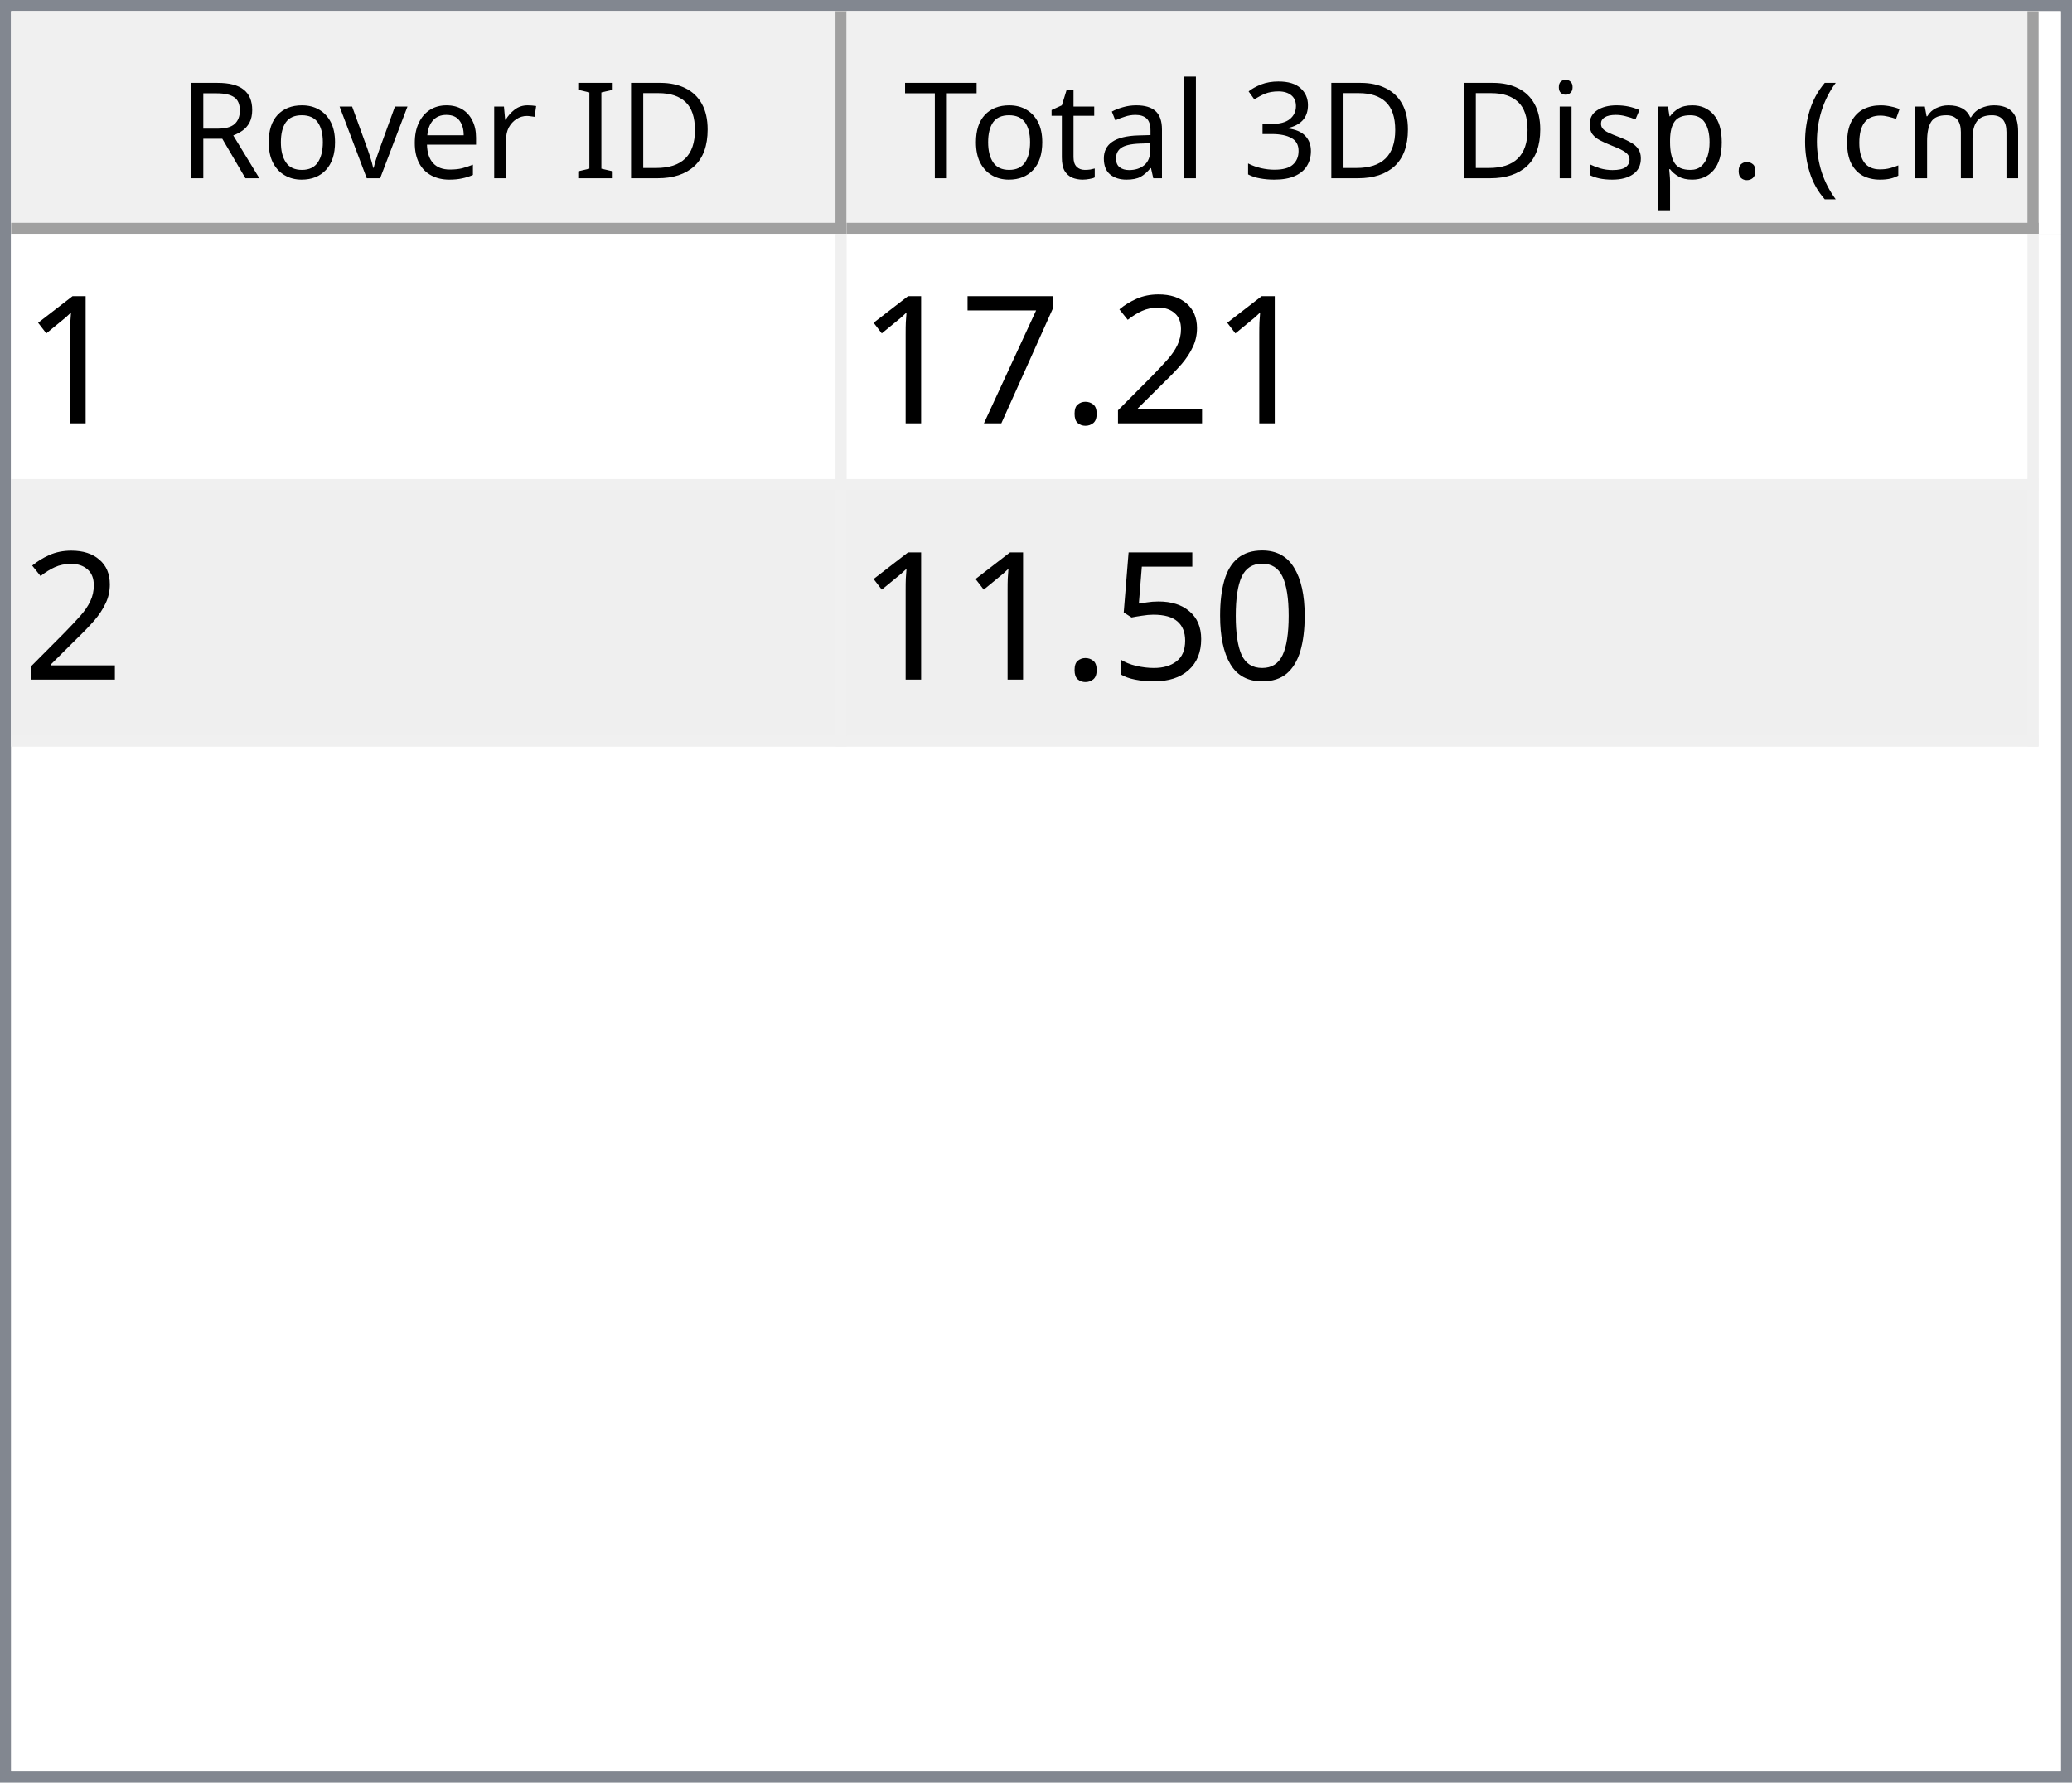
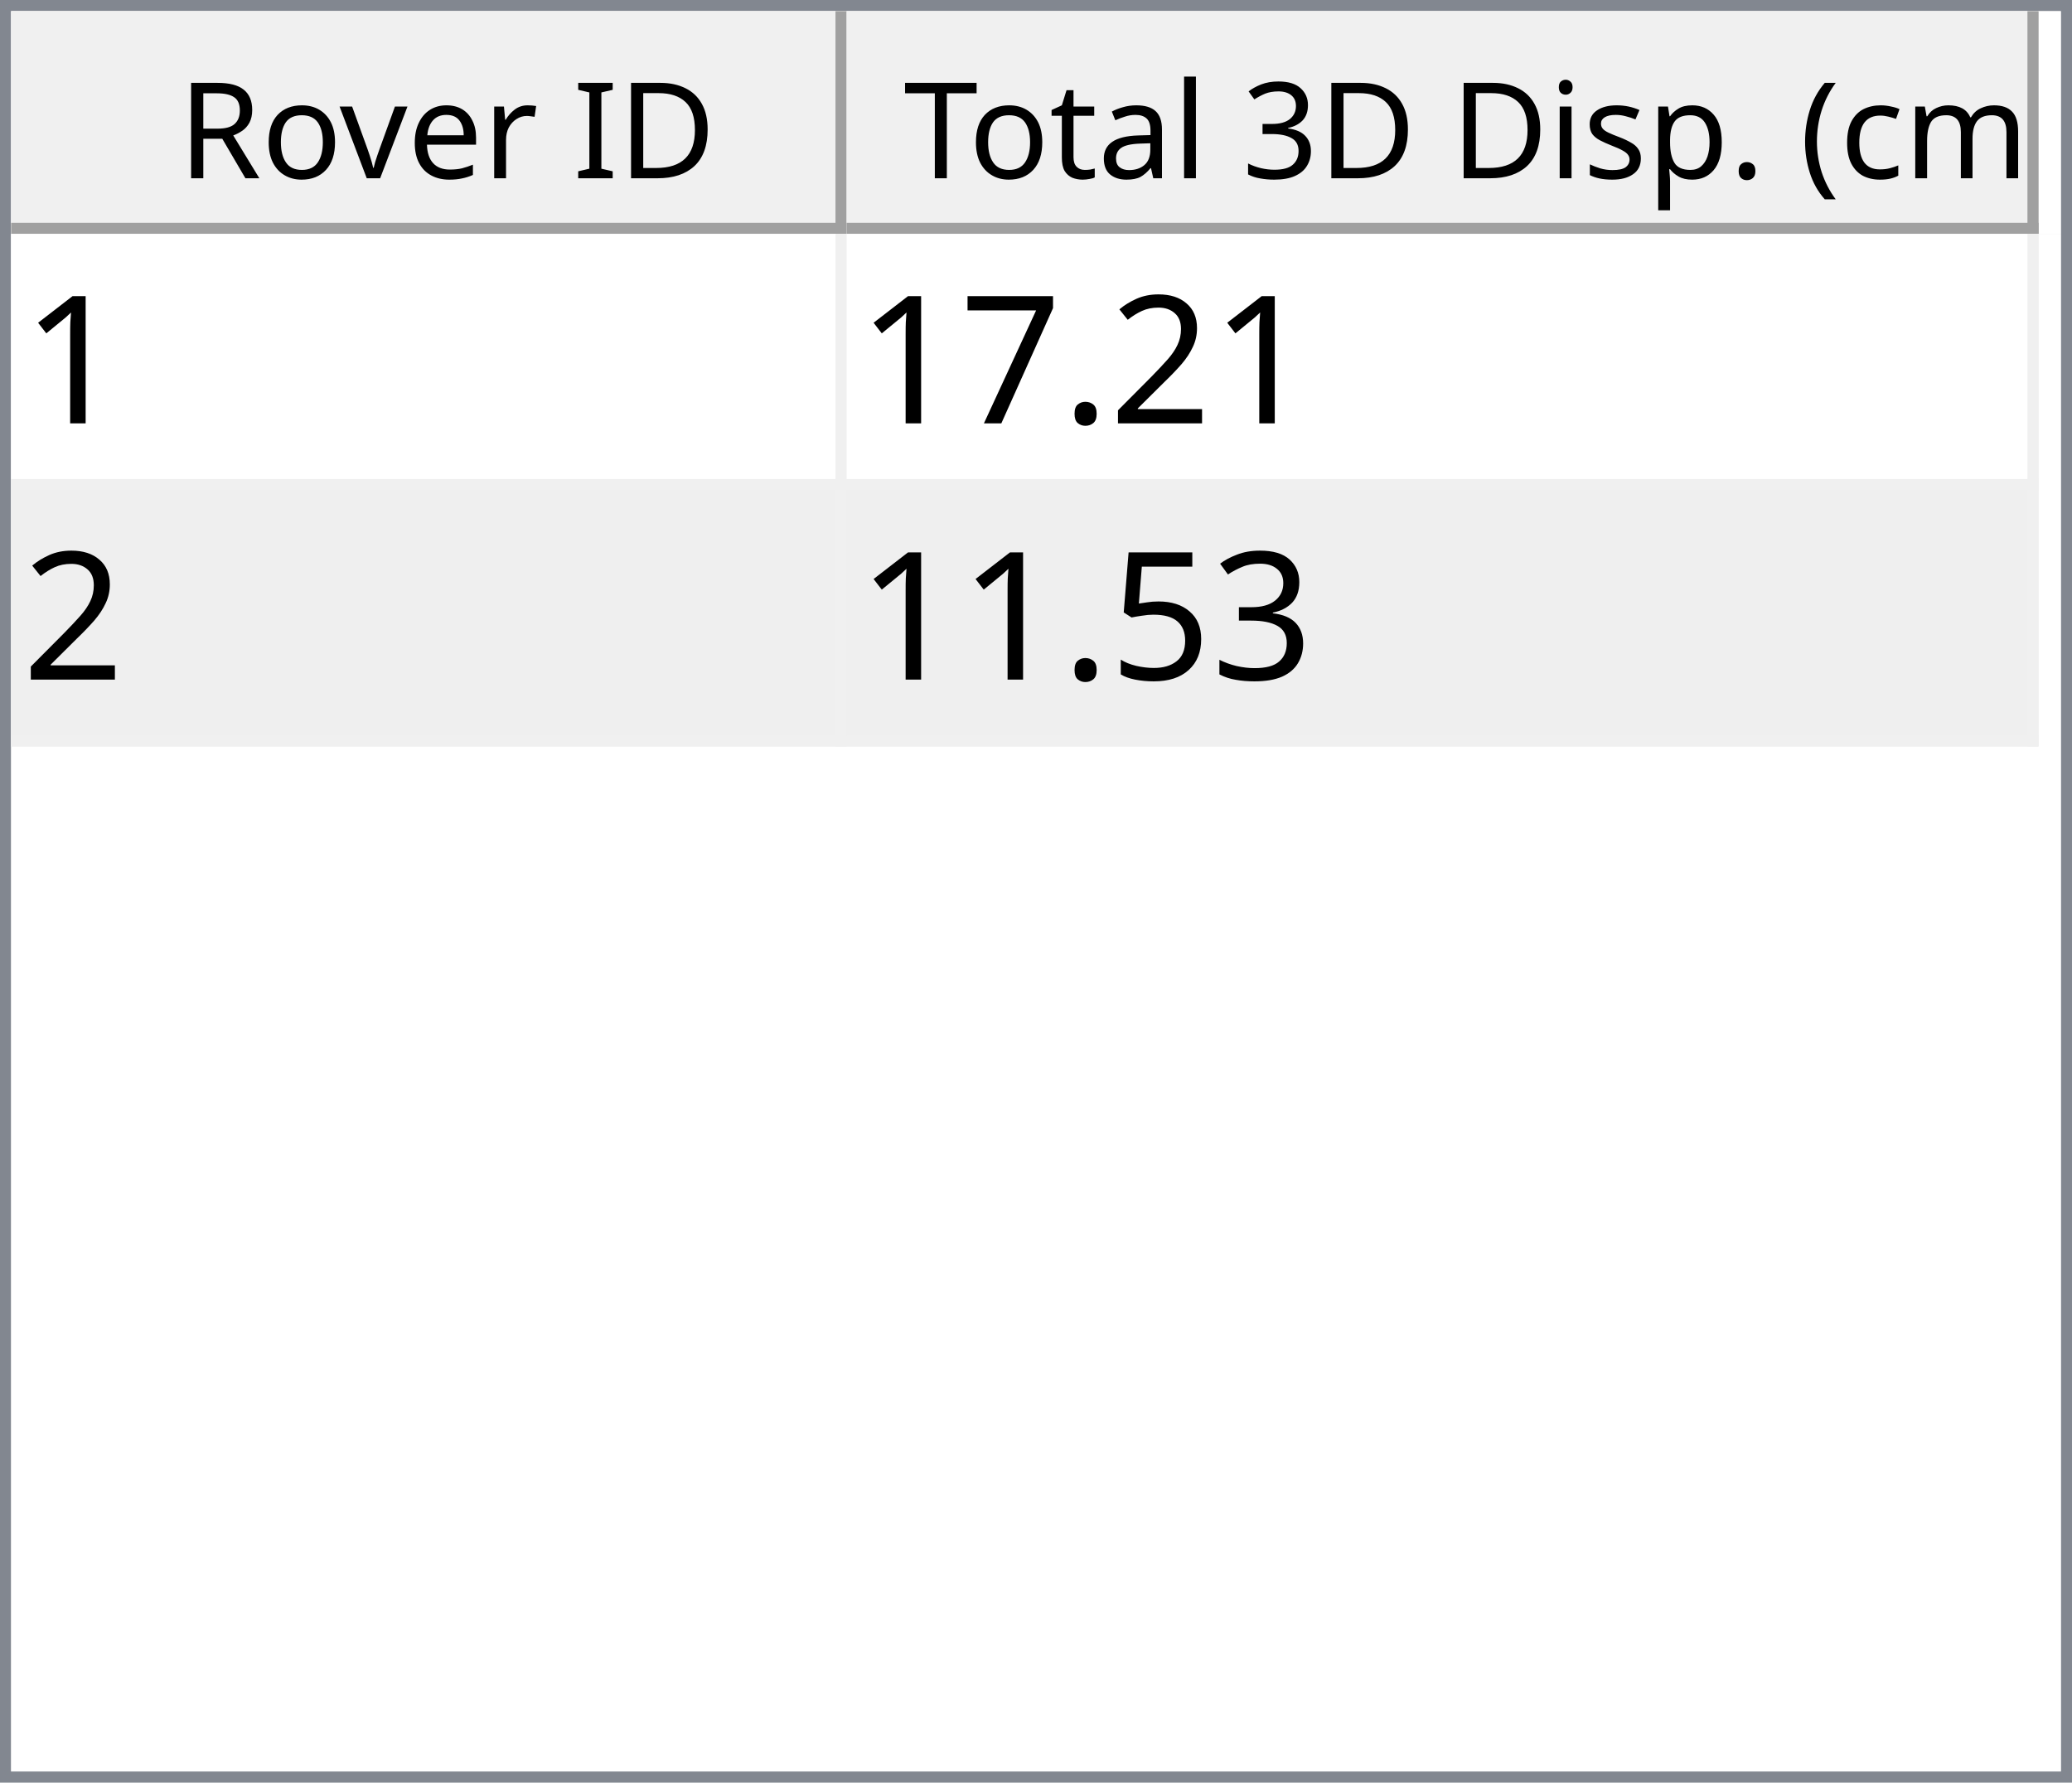
<svg xmlns="http://www.w3.org/2000/svg" style="fill-opacity:1; color-rendering:auto; color-interpolation:auto; text-rendering:auto; stroke:black; stroke-linecap:square; stroke-miterlimit:10; shape-rendering:auto; stroke-opacity:1; fill:black; stroke-dasharray:none; font-weight:normal; stroke-width:1; font-family:'Dialog'; font-style:normal; stroke-linejoin:miter; font-size:12px; stroke-dashoffset:0; image-rendering:auto;" width="186" height="160">
  <defs id="genericDefs" />
  <g>
    <defs id="defs1">
      <clipPath clipPathUnits="userSpaceOnUse" id="clipPath1">
        <path d="M0 0 L186 0 L186 160 L0 160 L0 0 Z" />
      </clipPath>
      <clipPath clipPathUnits="userSpaceOnUse" id="clipPath2">
        <path d="M0 0 L0 160 L186 160 L186 0 Z" />
      </clipPath>
      <clipPath clipPathUnits="userSpaceOnUse" id="clipPath3">
        <path d="M0 0 L0 20 L184 20 L184 0 Z" />
      </clipPath>
      <clipPath clipPathUnits="userSpaceOnUse" id="clipPath4">
        <path d="M0 0 L0 20 L75 20 L75 0 Z" />
      </clipPath>
      <clipPath clipPathUnits="userSpaceOnUse" id="clipPath5">
        <path d="M1 1 L1 19 L74 19 L74 1 Z" />
      </clipPath>
      <clipPath clipPathUnits="userSpaceOnUse" id="clipPath6">
        <path d="M0 0 L0 18 L73 18 L73 0 Z" />
      </clipPath>
      <clipPath clipPathUnits="userSpaceOnUse" id="clipPath7">
        <path d="M-0.5 -0.5 L-0.5 19.5 L74.5 19.5 L74.5 -0.5 Z" />
      </clipPath>
      <clipPath clipPathUnits="userSpaceOnUse" id="clipPath8">
        <path d="M0 0 L0 20 L107 20 L107 0 Z" />
      </clipPath>
      <clipPath clipPathUnits="userSpaceOnUse" id="clipPath9">
        <path d="M1 1 L1 19 L106 19 L106 1 Z" />
      </clipPath>
      <clipPath clipPathUnits="userSpaceOnUse" id="clipPath10">
        <path d="M0 0 L0 18 L105 18 L105 0 Z" />
      </clipPath>
      <clipPath clipPathUnits="userSpaceOnUse" id="clipPath11">
        <path d="M-0.5 -0.5 L-0.5 19.5 L106.5 19.5 L106.5 -0.5 Z" />
      </clipPath>
      <clipPath clipPathUnits="userSpaceOnUse" id="clipPath12">
        <path d="M0 0 L0 138 L184 138 L184 0 Z" />
      </clipPath>
      <clipPath clipPathUnits="userSpaceOnUse" id="clipPath13">
        <path d="M0 0 L0 46 L182 46 L182 0 Z" />
      </clipPath>
      <clipPath clipPathUnits="userSpaceOnUse" id="clipPath14">
        <path d="M-0.5 -0.5 L-0.5 45.5 L181.5 45.5 L181.5 -0.5 Z" />
      </clipPath>
      <clipPath clipPathUnits="userSpaceOnUse" id="clipPath15">
        <path d="M0 0 L0 22 L74 22 L74 0 Z" />
      </clipPath>
      <clipPath clipPathUnits="userSpaceOnUse" id="clipPath16">
        <path d="M0 0 L0 22 L106 22 L106 0 Z" />
      </clipPath>
      <font horiz-adv-x="64.551" id="font1">
        <font-face ascent="107.91" descent="25.098" units-per-em="100" style="font-style:normal; font-family:Segoe UI; font-weight:normal;" />
        <missing-glyph horiz-adv-x="64.551" d="M8.109 0 L8.109 68.266 L56.453 68.266 L56.453 0 L8.109 0 ZM15.328 7.234 L49.219 7.234 L49.219 61.031 L15.328 61.031 L15.328 7.234 Z" />
        <glyph unicode="D" horiz-adv-x="70.117" d="M9.188 0 L9.188 70.016 L28.516 70.016 Q65.531 70.016 65.531 35.891 Q65.531 19.672 55.25 9.836 Q44.969 0 27.734 0 L9.188 0 ZM17.391 62.594 L17.391 7.422 L27.828 7.422 Q41.609 7.422 49.273 14.797 Q56.938 22.172 56.938 35.688 Q56.938 62.594 28.328 62.594 L17.391 62.594 Z" />
        <glyph unicode="I" horiz-adv-x="26.611" d="M17.391 0 L9.188 0 L9.188 70.016 L17.391 70.016 L17.391 0 Z" />
        <glyph unicode=" " horiz-adv-x="27.393" d="" />
        <glyph unicode="r" horiz-adv-x="34.766" d="M34.188 41.891 Q32.078 43.5 28.125 43.5 Q23 43.5 19.555 38.672 Q16.109 33.844 16.109 25.484 L16.109 0 L8.109 0 L8.109 50 L16.109 50 L16.109 39.703 L16.312 39.703 Q18.016 44.969 21.531 47.922 Q25.047 50.875 29.391 50.875 Q32.516 50.875 34.188 50.203 L34.188 41.891 Z" />
        <glyph unicode="e" horiz-adv-x="52.295" d="M48.297 23 L12.984 23 Q13.188 14.656 17.484 10.109 Q21.781 5.562 29.297 5.562 Q37.75 5.562 44.828 11.141 L44.828 3.609 Q38.234 -1.172 27.391 -1.172 Q16.797 -1.172 10.742 5.641 Q4.688 12.453 4.688 24.812 Q4.688 36.469 11.305 43.82 Q17.922 51.172 27.734 51.172 Q37.547 51.172 42.922 44.828 Q48.297 38.484 48.297 27.203 L48.297 23 ZM40.094 29.781 Q40.047 36.719 36.75 40.578 Q33.453 44.438 27.594 44.438 Q21.922 44.438 17.969 40.383 Q14.016 36.328 13.094 29.781 L40.094 29.781 Z" />
        <glyph unicode="v" horiz-adv-x="47.9" d="M47.406 50 L27.484 0 L19.625 0 L0.688 50 L9.469 50 L22.172 13.672 Q23.578 9.672 23.922 6.688 L24.125 6.688 Q24.609 10.453 25.688 13.484 L38.969 50 L47.406 50 Z" />
        <glyph unicode="o" horiz-adv-x="58.594" d="M29 -1.172 Q17.922 -1.172 11.305 5.836 Q4.688 12.844 4.688 24.422 Q4.688 37.016 11.57 44.094 Q18.453 51.172 30.172 51.172 Q41.359 51.172 47.633 44.289 Q53.906 37.406 53.906 25.203 Q53.906 13.234 47.141 6.031 Q40.375 -1.172 29 -1.172 ZM29.594 44.438 Q21.875 44.438 17.383 39.188 Q12.891 33.938 12.891 24.703 Q12.891 15.828 17.43 10.695 Q21.969 5.562 29.594 5.562 Q37.359 5.562 41.531 10.594 Q45.703 15.625 45.703 24.906 Q45.703 34.281 41.531 39.359 Q37.359 44.438 29.594 44.438 Z" />
        <glyph unicode="R" horiz-adv-x="59.814" d="M59.375 0 L49.609 0 L37.891 19.625 Q36.281 22.359 34.766 24.289 Q33.25 26.219 31.664 27.438 Q30.078 28.656 28.25 29.219 Q26.422 29.781 24.125 29.781 L17.391 29.781 L17.391 0 L9.188 0 L9.188 70.016 L30.078 70.016 Q34.672 70.016 38.555 68.867 Q42.438 67.719 45.289 65.375 Q48.141 63.031 49.758 59.547 Q51.375 56.062 51.375 51.375 Q51.375 47.703 50.273 44.656 Q49.172 41.609 47.148 39.211 Q45.125 36.812 42.266 35.133 Q39.406 33.453 35.844 32.516 L35.844 32.328 Q37.594 31.547 38.891 30.547 Q40.188 29.547 41.359 28.18 Q42.531 26.812 43.68 25.078 Q44.828 23.344 46.234 21.047 L59.375 0 ZM17.391 62.594 L17.391 37.203 L28.516 37.203 Q31.594 37.203 34.203 38.133 Q36.812 39.062 38.719 40.797 Q40.625 42.531 41.703 45.047 Q42.781 47.562 42.781 50.688 Q42.781 56.297 39.141 59.445 Q35.5 62.594 28.609 62.594 L17.391 62.594 Z" />
        <glyph unicode=")" horiz-adv-x="30.176" d="M8.297 -15.922 L1.172 -15.922 Q16.406 2.344 16.406 26.812 Q16.406 51.469 1.078 70.016 L8.297 70.016 Q23.531 52.156 23.531 26.703 Q23.531 1.375 8.297 -15.922 Z" />
        <glyph unicode="m" horiz-adv-x="86.133" d="M79.109 0 L71.094 0 L71.094 28.719 Q71.094 37.016 68.531 40.727 Q65.969 44.438 59.906 44.438 Q54.781 44.438 51.195 39.75 Q47.609 35.062 47.609 28.516 L47.609 0 L39.594 0 L39.594 29.688 Q39.594 44.438 28.219 44.438 Q22.953 44.438 19.531 40.016 Q16.109 35.594 16.109 28.516 L16.109 0 L8.109 0 L8.109 50 L16.109 50 L16.109 42.094 L16.312 42.094 Q21.625 51.172 31.844 51.172 Q36.969 51.172 40.773 48.312 Q44.578 45.453 46 40.828 Q51.562 51.172 62.594 51.172 Q79.109 51.172 79.109 30.812 L79.109 0 Z" />
        <glyph unicode="c" horiz-adv-x="46.191" d="M42.188 2.297 Q36.422 -1.172 28.516 -1.172 Q17.828 -1.172 11.258 5.789 Q4.688 12.75 4.688 23.828 Q4.688 36.188 11.766 43.68 Q18.844 51.172 30.672 51.172 Q37.25 51.172 42.281 48.734 L42.281 40.531 Q36.719 44.438 30.375 44.438 Q22.703 44.438 17.797 38.945 Q12.891 33.453 12.891 24.516 Q12.891 15.719 17.508 10.641 Q22.125 5.562 29.891 5.562 Q36.422 5.562 42.188 9.906 L42.188 2.297 Z" />
        <glyph unicode="(" horiz-adv-x="30.176" d="M29.109 -15.922 L21.969 -15.922 Q6.844 1.375 6.844 26.703 Q6.844 52.156 21.969 70.016 L29.203 70.016 Q13.875 51.469 13.875 26.812 Q13.875 2.344 29.109 -15.922 Z" />
        <glyph unicode="." horiz-adv-x="21.68" d="M10.891 -1.078 Q8.641 -1.078 7.055 0.539 Q5.469 2.156 5.469 4.391 Q5.469 6.641 7.055 8.273 Q8.641 9.906 10.891 9.906 Q13.188 9.906 14.797 8.273 Q16.406 6.641 16.406 4.391 Q16.406 2.156 14.797 0.539 Q13.188 -1.078 10.891 -1.078 Z" />
        <glyph unicode="p" horiz-adv-x="58.789" d="M16.312 7.234 L16.109 7.234 L16.109 -23 L8.109 -23 L8.109 50 L16.109 50 L16.109 41.219 L16.312 41.219 Q22.219 51.172 33.594 51.172 Q43.266 51.172 48.688 44.461 Q54.109 37.75 54.109 26.469 Q54.109 13.922 48 6.375 Q41.891 -1.172 31.297 -1.172 Q21.578 -1.172 16.312 7.234 ZM16.109 27.391 L16.109 20.406 Q16.109 14.203 20.141 9.883 Q24.172 5.562 30.375 5.562 Q37.641 5.562 41.773 11.133 Q45.906 16.703 45.906 26.609 Q45.906 34.969 42.047 39.703 Q38.188 44.438 31.594 44.438 Q24.609 44.438 20.359 39.578 Q16.109 34.719 16.109 27.391 Z" />
        <glyph unicode="s" horiz-adv-x="42.432" d="M5.078 1.812 L5.078 10.406 Q11.625 5.562 19.484 5.562 Q30.031 5.562 30.031 12.594 Q30.031 14.594 29.125 15.992 Q28.219 17.391 26.68 18.461 Q25.141 19.531 23.07 20.383 Q21 21.234 18.609 22.172 Q15.281 23.484 12.766 24.828 Q10.25 26.172 8.57 27.859 Q6.891 29.547 6.031 31.695 Q5.172 33.844 5.172 36.719 Q5.172 40.234 6.789 42.945 Q8.406 45.656 11.086 47.484 Q13.766 49.312 17.211 50.242 Q20.656 51.172 24.312 51.172 Q30.812 51.172 35.938 48.922 L35.938 40.828 Q30.422 44.438 23.25 44.438 Q21 44.438 19.195 43.922 Q17.391 43.406 16.094 42.477 Q14.797 41.547 14.086 40.258 Q13.375 38.969 13.375 37.406 Q13.375 35.453 14.086 34.133 Q14.797 32.812 16.164 31.789 Q17.531 30.766 19.484 29.938 Q21.438 29.109 23.922 28.125 Q27.25 26.859 29.883 25.516 Q32.516 24.172 34.375 22.484 Q36.234 20.797 37.234 18.602 Q38.234 16.406 38.234 13.375 Q38.234 9.672 36.602 6.938 Q34.969 4.203 32.234 2.398 Q29.5 0.594 25.93 -0.289 Q22.359 -1.172 18.453 -1.172 Q10.75 -1.172 5.078 1.812 Z" />
        <glyph unicode="i" horiz-adv-x="24.219" d="M12.203 62.703 Q10.062 62.703 8.547 64.164 Q7.031 65.625 7.031 67.875 Q7.031 70.125 8.547 71.609 Q10.062 73.094 12.203 73.094 Q14.406 73.094 15.945 71.609 Q17.484 70.125 17.484 67.875 Q17.484 65.719 15.945 64.211 Q14.406 62.703 12.203 62.703 ZM16.109 0 L8.109 0 L8.109 50 L16.109 50 L16.109 0 Z" />
        <glyph unicode="3" horiz-adv-x="53.906" d="M46.531 19.828 Q46.531 15.094 44.75 11.211 Q42.969 7.328 39.719 4.57 Q36.469 1.812 31.93 0.297 Q27.391 -1.219 21.922 -1.219 Q11.922 -1.219 6 2.594 L6 11.188 Q13.094 5.609 22.219 5.609 Q25.875 5.609 28.828 6.539 Q31.781 7.469 33.906 9.227 Q36.031 10.984 37.18 13.477 Q38.328 15.969 38.328 19.094 Q38.328 32.812 18.797 32.812 L12.984 32.812 L12.984 39.594 L18.5 39.594 Q35.797 39.594 35.797 52.484 Q35.797 64.406 22.609 64.406 Q15.188 64.406 8.688 59.422 L8.688 67.188 Q15.375 71.188 24.609 71.188 Q29 71.188 32.57 69.969 Q36.141 68.75 38.68 66.555 Q41.219 64.359 42.609 61.281 Q44 58.203 44 54.5 Q44 40.672 30.031 36.719 L30.031 36.531 Q33.594 36.141 36.625 34.797 Q39.656 33.453 41.852 31.305 Q44.047 29.156 45.289 26.25 Q46.531 23.344 46.531 19.828 Z" />
        <glyph unicode="l" horiz-adv-x="24.219" d="M16.109 0 L8.109 0 L8.109 74.031 L16.109 74.031 L16.109 0 Z" />
        <glyph unicode="a" horiz-adv-x="50.879" d="M43.891 0 L35.891 0 L35.891 7.812 L35.688 7.812 Q30.469 -1.172 20.312 -1.172 Q12.844 -1.172 8.617 2.781 Q4.391 6.734 4.391 13.281 Q4.391 27.297 20.906 29.594 L35.891 31.688 Q35.891 44.438 25.594 44.438 Q16.547 44.438 9.281 38.281 L9.281 46.484 Q16.656 51.172 26.266 51.172 Q43.891 51.172 43.891 32.516 L43.891 0 ZM35.891 25.297 L23.828 23.641 Q18.266 22.859 15.43 20.875 Q12.594 18.891 12.594 13.875 Q12.594 10.203 15.211 7.883 Q17.828 5.562 22.172 5.562 Q28.125 5.562 32.008 9.742 Q35.891 13.922 35.891 20.312 L35.891 25.297 Z" />
        <glyph unicode="t" horiz-adv-x="33.887" d="M31.297 0.484 Q28.469 -1.078 23.828 -1.078 Q10.688 -1.078 10.688 13.578 L10.688 43.172 L2.094 43.172 L2.094 50 L10.688 50 L10.688 62.203 L18.703 64.797 L18.703 50 L31.297 50 L31.297 43.172 L18.703 43.172 L18.703 14.984 Q18.703 9.969 20.414 7.82 Q22.125 5.672 26.078 5.672 Q29.109 5.672 31.297 7.328 L31.297 0.484 Z" />
        <glyph unicode="T" horiz-adv-x="52.393" d="M50.594 62.594 L30.375 62.594 L30.375 0 L22.172 0 L22.172 62.594 L2 62.594 L2 70.016 L50.594 70.016 L50.594 62.594 Z" />
      </font>
      <font horiz-adv-x="75.0" id="font2">
        <font-face ascent="100.537" descent="21.973" units-per-em="100" style="font-style:normal; font-family:sans-serif; font-weight:normal;" />
        <missing-glyph horiz-adv-x="75.0" d="M12.5 0 L12.5 62.5 L62.5 62.5 L62.5 0 L12.5 0 ZM14.062 1.562 L60.938 1.562 L60.938 60.938 L14.062 60.938 L14.062 1.562 Z" />
        <glyph unicode="1" horiz-adv-x="55.615" d="M37.25 0 L28.469 0 L28.469 56 Q25.297 52.984 20.141 49.953 Q14.984 46.922 10.891 45.406 L10.891 53.906 Q18.266 57.375 23.781 62.305 Q29.297 67.234 31.594 71.875 L37.25 71.875 L37.25 0 Z" />
        <glyph unicode="2" horiz-adv-x="55.615" d="M50.344 8.453 L50.344 0 L3.031 0 Q2.938 3.172 4.047 6.109 Q5.859 10.938 9.836 15.625 Q13.812 20.312 21.344 26.469 Q33.016 36.031 37.117 41.625 Q41.219 47.219 41.219 52.203 Q41.219 57.422 37.477 61.008 Q33.734 64.594 27.734 64.594 Q21.391 64.594 17.578 60.789 Q13.766 56.984 13.719 50.25 L4.688 51.172 Q5.609 61.281 11.664 66.578 Q17.719 71.875 27.938 71.875 Q38.234 71.875 44.242 66.164 Q50.25 60.453 50.25 52 Q50.25 47.703 48.492 43.555 Q46.734 39.406 42.656 34.812 Q38.578 30.219 29.109 22.219 Q21.188 15.578 18.945 13.211 Q16.703 10.844 15.234 8.453 L50.344 8.453 Z" />
        <glyph unicode="." horiz-adv-x="27.783" d="M9.078 0 L9.078 10.016 L19.094 10.016 L19.094 0 L9.078 0 Z" />
        <glyph unicode="7" horiz-adv-x="55.615" d="M4.734 62.203 L4.734 70.656 L51.078 70.656 L51.078 63.812 Q44.234 56.547 37.523 44.484 Q30.812 32.422 27.156 19.672 Q24.516 10.688 23.781 0 L14.75 0 Q14.891 8.453 18.062 20.414 Q21.234 32.375 27.172 43.484 Q33.109 54.594 39.797 62.203 L4.734 62.203 Z" />
-         <glyph unicode="0" horiz-adv-x="55.615" d="M4.156 35.297 Q4.156 48 6.766 55.742 Q9.375 63.484 14.523 67.68 Q19.672 71.875 27.484 71.875 Q33.25 71.875 37.594 69.555 Q41.938 67.234 44.773 62.867 Q47.609 58.5 49.219 52.227 Q50.828 45.953 50.828 35.297 Q50.828 22.703 48.242 14.969 Q45.656 7.234 40.508 3.008 Q35.359 -1.219 27.484 -1.219 Q17.141 -1.219 11.234 6.203 Q4.156 15.141 4.156 35.297 ZM13.188 35.297 Q13.188 17.672 17.312 11.836 Q21.438 6 27.484 6 Q33.547 6 37.672 11.859 Q41.797 17.719 41.797 35.297 Q41.797 52.984 37.672 58.789 Q33.547 64.594 27.391 64.594 Q21.344 64.594 17.719 59.469 Q13.188 52.938 13.188 35.297 Z" />
+         <glyph unicode="3" horiz-adv-x="55.615" d="M4.203 18.891 L12.984 20.062 Q14.5 12.594 18.141 9.297 Q21.781 6 27 6 Q33.203 6 37.477 10.297 Q41.75 14.594 41.75 20.953 Q41.75 27 37.797 30.93 Q33.844 34.859 27.734 34.859 Q25.25 34.859 21.531 33.891 L22.516 41.609 Q23.391 41.5 23.922 41.5 Q29.547 41.5 34.039 44.43 Q38.531 47.359 38.531 53.469 Q38.531 58.297 35.258 61.477 Q31.984 64.656 26.812 64.656 Q21.688 64.656 18.266 61.43 Q14.844 58.203 13.875 51.766 L5.078 53.328 Q6.688 62.156 12.398 67.016 Q18.109 71.875 26.609 71.875 Q32.469 71.875 37.398 69.359 Q42.328 66.844 44.945 62.5 Q47.562 58.156 47.562 53.266 Q47.562 48.641 45.07 44.828 Q42.578 41.016 37.703 38.766 Q44.047 37.312 47.562 32.695 Q51.078 28.078 51.078 21.141 Q51.078 11.766 44.242 5.25 Q37.406 -1.266 26.953 -1.266 Q17.531 -1.266 11.305 4.352 Q5.078 9.969 4.203 18.891 Z" />
        <glyph unicode="5" horiz-adv-x="55.615" d="M4.156 18.75 L13.375 19.531 Q14.406 12.797 18.141 9.398 Q21.875 6 27.156 6 Q33.5 6 37.891 10.789 Q42.281 15.578 42.281 23.484 Q42.281 31 38.062 35.352 Q33.844 39.703 27 39.703 Q22.75 39.703 19.336 37.773 Q15.922 35.844 13.969 32.766 L5.719 33.844 L12.641 70.609 L48.25 70.609 L48.25 62.203 L19.672 62.203 L15.828 42.969 Q22.266 47.469 29.344 47.469 Q38.719 47.469 45.164 40.969 Q51.609 34.469 51.609 24.266 Q51.609 14.547 45.953 7.469 Q39.062 -1.219 27.156 -1.219 Q17.391 -1.219 11.211 4.25 Q5.031 9.719 4.156 18.75 Z" />
      </font>
    </defs>
    <g style="fill:white; stroke:white;">
      <rect x="0" y="0" width="186" style="clip-path:url(#clipPath1); stroke:none;" height="160" />
    </g>
    <g style="fill:white; text-rendering:optimizeSpeed; color-rendering:optimizeSpeed; image-rendering:optimizeSpeed; shape-rendering:crispEdges; stroke:white; color-interpolation:sRGB;">
      <rect x="0" width="186" height="160" y="0" style="stroke:none;" />
      <path style="stroke:none;" d="M0 160 L186 160 L186 0 L0 0 Z" />
    </g>
    <g style="fill:rgb(240,240,240); font-family:'Segoe UI'; stroke:rgb(240,240,240);">
      <rect x="0" y="0" width="186" style="clip-path:url(#clipPath2); stroke:none;" height="160" />
    </g>
    <g style="fill:rgb(130,135,144); font-family:'Segoe UI'; stroke:rgb(130,135,144);">
      <path d="M0 0 L186 0 L186 160 L0 160 L0 0 ZM1 1 L185 1 L185 159 L1 159 L1 1 Z" style="fill-rule:evenodd; clip-path:url(#clipPath2); stroke:none;" />
    </g>
    <g style="fill:white; font-family:'Segoe UI'; stroke:white;" transform="translate(1,1)">
      <rect x="0" y="0" width="184" style="clip-path:url(#clipPath3); stroke:none;" height="20" />
    </g>
    <g style="fill:rgb(240,240,240); font-family:'Segoe UI'; stroke:rgb(240,240,240);" transform="translate(1,1)">
      <rect x="0" y="0" width="75" style="clip-path:url(#clipPath4); stroke:none;" height="20" />
    </g>
    <g style="font-family:'Segoe UI';" transform="translate(2,2)">
      <text x="14" xml:space="preserve" y="14" style="clip-path:url(#clipPath6); stroke:none;">Rover ID</text>
    </g>
    <g style="fill:rgb(160,160,160); font-family:'Segoe UI'; stroke:rgb(160,160,160); stroke-linejoin:bevel;" transform="translate(1.5,1.5)">
      <line x1="74" x2="74" y1="0" style="fill:none; clip-path:url(#clipPath7);" y2="19" />
    </g>
    <g style="fill:rgb(160,160,160); font-family:'Segoe UI'; stroke:rgb(160,160,160); stroke-linejoin:bevel;" transform="matrix(1,0,0,1,1,1) translate(0.5,0.5)">
      <line x1="0" x2="74" y1="19" style="fill:none; clip-path:url(#clipPath7);" y2="19" />
    </g>
    <g style="fill:rgb(240,240,240); font-family:'Segoe UI'; stroke:rgb(240,240,240);" transform="translate(76,1)">
      <rect x="0" y="0" width="107" style="clip-path:url(#clipPath8); stroke:none;" height="20" />
    </g>
    <g style="font-family:'Segoe UI';" transform="translate(77,2)">
      <text x="1" xml:space="preserve" y="14" style="clip-path:url(#clipPath10); stroke:none;"> Total 3D Disp. (cm)</text>
    </g>
    <g style="fill:rgb(160,160,160); font-family:'Segoe UI'; stroke:rgb(160,160,160); stroke-linejoin:bevel;" transform="translate(76.5,1.5)">
      <line x1="106" x2="106" y1="0" style="fill:none; clip-path:url(#clipPath11);" y2="19" />
    </g>
    <g style="fill:rgb(160,160,160); font-family:'Segoe UI'; stroke:rgb(160,160,160); stroke-linejoin:bevel;" transform="matrix(1,0,0,1,76,1) translate(0.5,0.5)">
      <line x1="0" x2="106" y1="19" style="fill:none; clip-path:url(#clipPath11);" y2="19" />
    </g>
    <g style="fill:white; font-family:'Segoe UI'; stroke:white;" transform="translate(1,21)">
      <rect x="0" y="0" width="184" style="clip-path:url(#clipPath12); stroke:none;" height="138" />
    </g>
    <g style="fill:rgb(240,240,240); font-size:16px; font-family:sans-serif; stroke:rgb(240,240,240);" transform="translate(1,21)">
      <rect x="0" y="0" width="182" style="clip-path:url(#clipPath13); stroke:none;" height="46" />
      <line transform="translate(0.5,0.5)" x1="0" x2="181" y1="22" style="clip-path:url(#clipPath14); fill:none; stroke-linejoin:bevel;" y2="22" />
    </g>
    <g transform="matrix(1,0,0,1,1,21) translate(0.5,0.5)" style="fill:rgb(240,240,240); font-size:16px; font-family:sans-serif; stroke:rgb(240,240,240); stroke-linejoin:bevel;">
      <line x1="0" x2="181" y1="45" style="fill:none; clip-path:url(#clipPath14);" y2="45" />
    </g>
    <g transform="matrix(1,0,0,1,1,21) translate(0.5,0.5)" style="fill:rgb(240,240,240); font-size:16px; font-family:sans-serif; stroke:rgb(240,240,240); stroke-linejoin:bevel;">
      <line x1="74" x2="74" y1="0" style="fill:none; clip-path:url(#clipPath14);" y2="45" />
    </g>
    <g transform="matrix(1,0,0,1,1,21) translate(0.5,0.5)" style="fill:rgb(240,240,240); font-size:16px; font-family:sans-serif; stroke:rgb(240,240,240); stroke-linejoin:bevel;">
      <line x1="181" x2="181" y1="0" style="fill:none; clip-path:url(#clipPath14);" y2="45" />
    </g>
    <g style="fill:white; font-size:16px; font-family:sans-serif; stroke:white;" transform="matrix(1,0,0,1,1,21)">
      <rect x="0" y="0" width="74" style="clip-path:url(#clipPath15); stroke:none;" height="22" />
      <text x="1" y="17" style="fill:black; clip-path:url(#clipPath15); stroke:none;" xml:space="preserve">1</text>
    </g>
    <g style="fill:white; font-size:16px; font-family:sans-serif; stroke:white;" transform="matrix(1,0,0,1,1,21) translate(75,0)">
      <rect x="0" y="0" width="106" style="clip-path:url(#clipPath16); stroke:none;" height="22" />
      <text x="1" y="17" style="fill:black; clip-path:url(#clipPath16); stroke:none;" xml:space="preserve">17.21</text>
    </g>
    <g style="fill:rgb(239,239,239); font-size:16px; font-family:sans-serif; stroke:rgb(239,239,239);" transform="matrix(1,0,0,1,1,21) translate(0,23)">
      <rect x="0" y="0" width="74" style="clip-path:url(#clipPath15); stroke:none;" height="22" />
      <text x="1" y="17" style="fill:black; clip-path:url(#clipPath15); stroke:none;" xml:space="preserve">2</text>
    </g>
    <g style="fill:rgb(239,239,239); font-size:16px; font-family:sans-serif; stroke:rgb(239,239,239);" transform="matrix(1,0,0,1,1,21) translate(75,23)">
      <rect x="0" y="0" width="106" style="clip-path:url(#clipPath16); stroke:none;" height="22" />
-       <text x="1" y="17" style="fill:black; clip-path:url(#clipPath16); stroke:none;" xml:space="preserve">11.50</text>
+       <text x="1" y="17" style="fill:black; clip-path:url(#clipPath16); stroke:none;" xml:space="preserve">11.53</text>
    </g>
  </g>
</svg>
